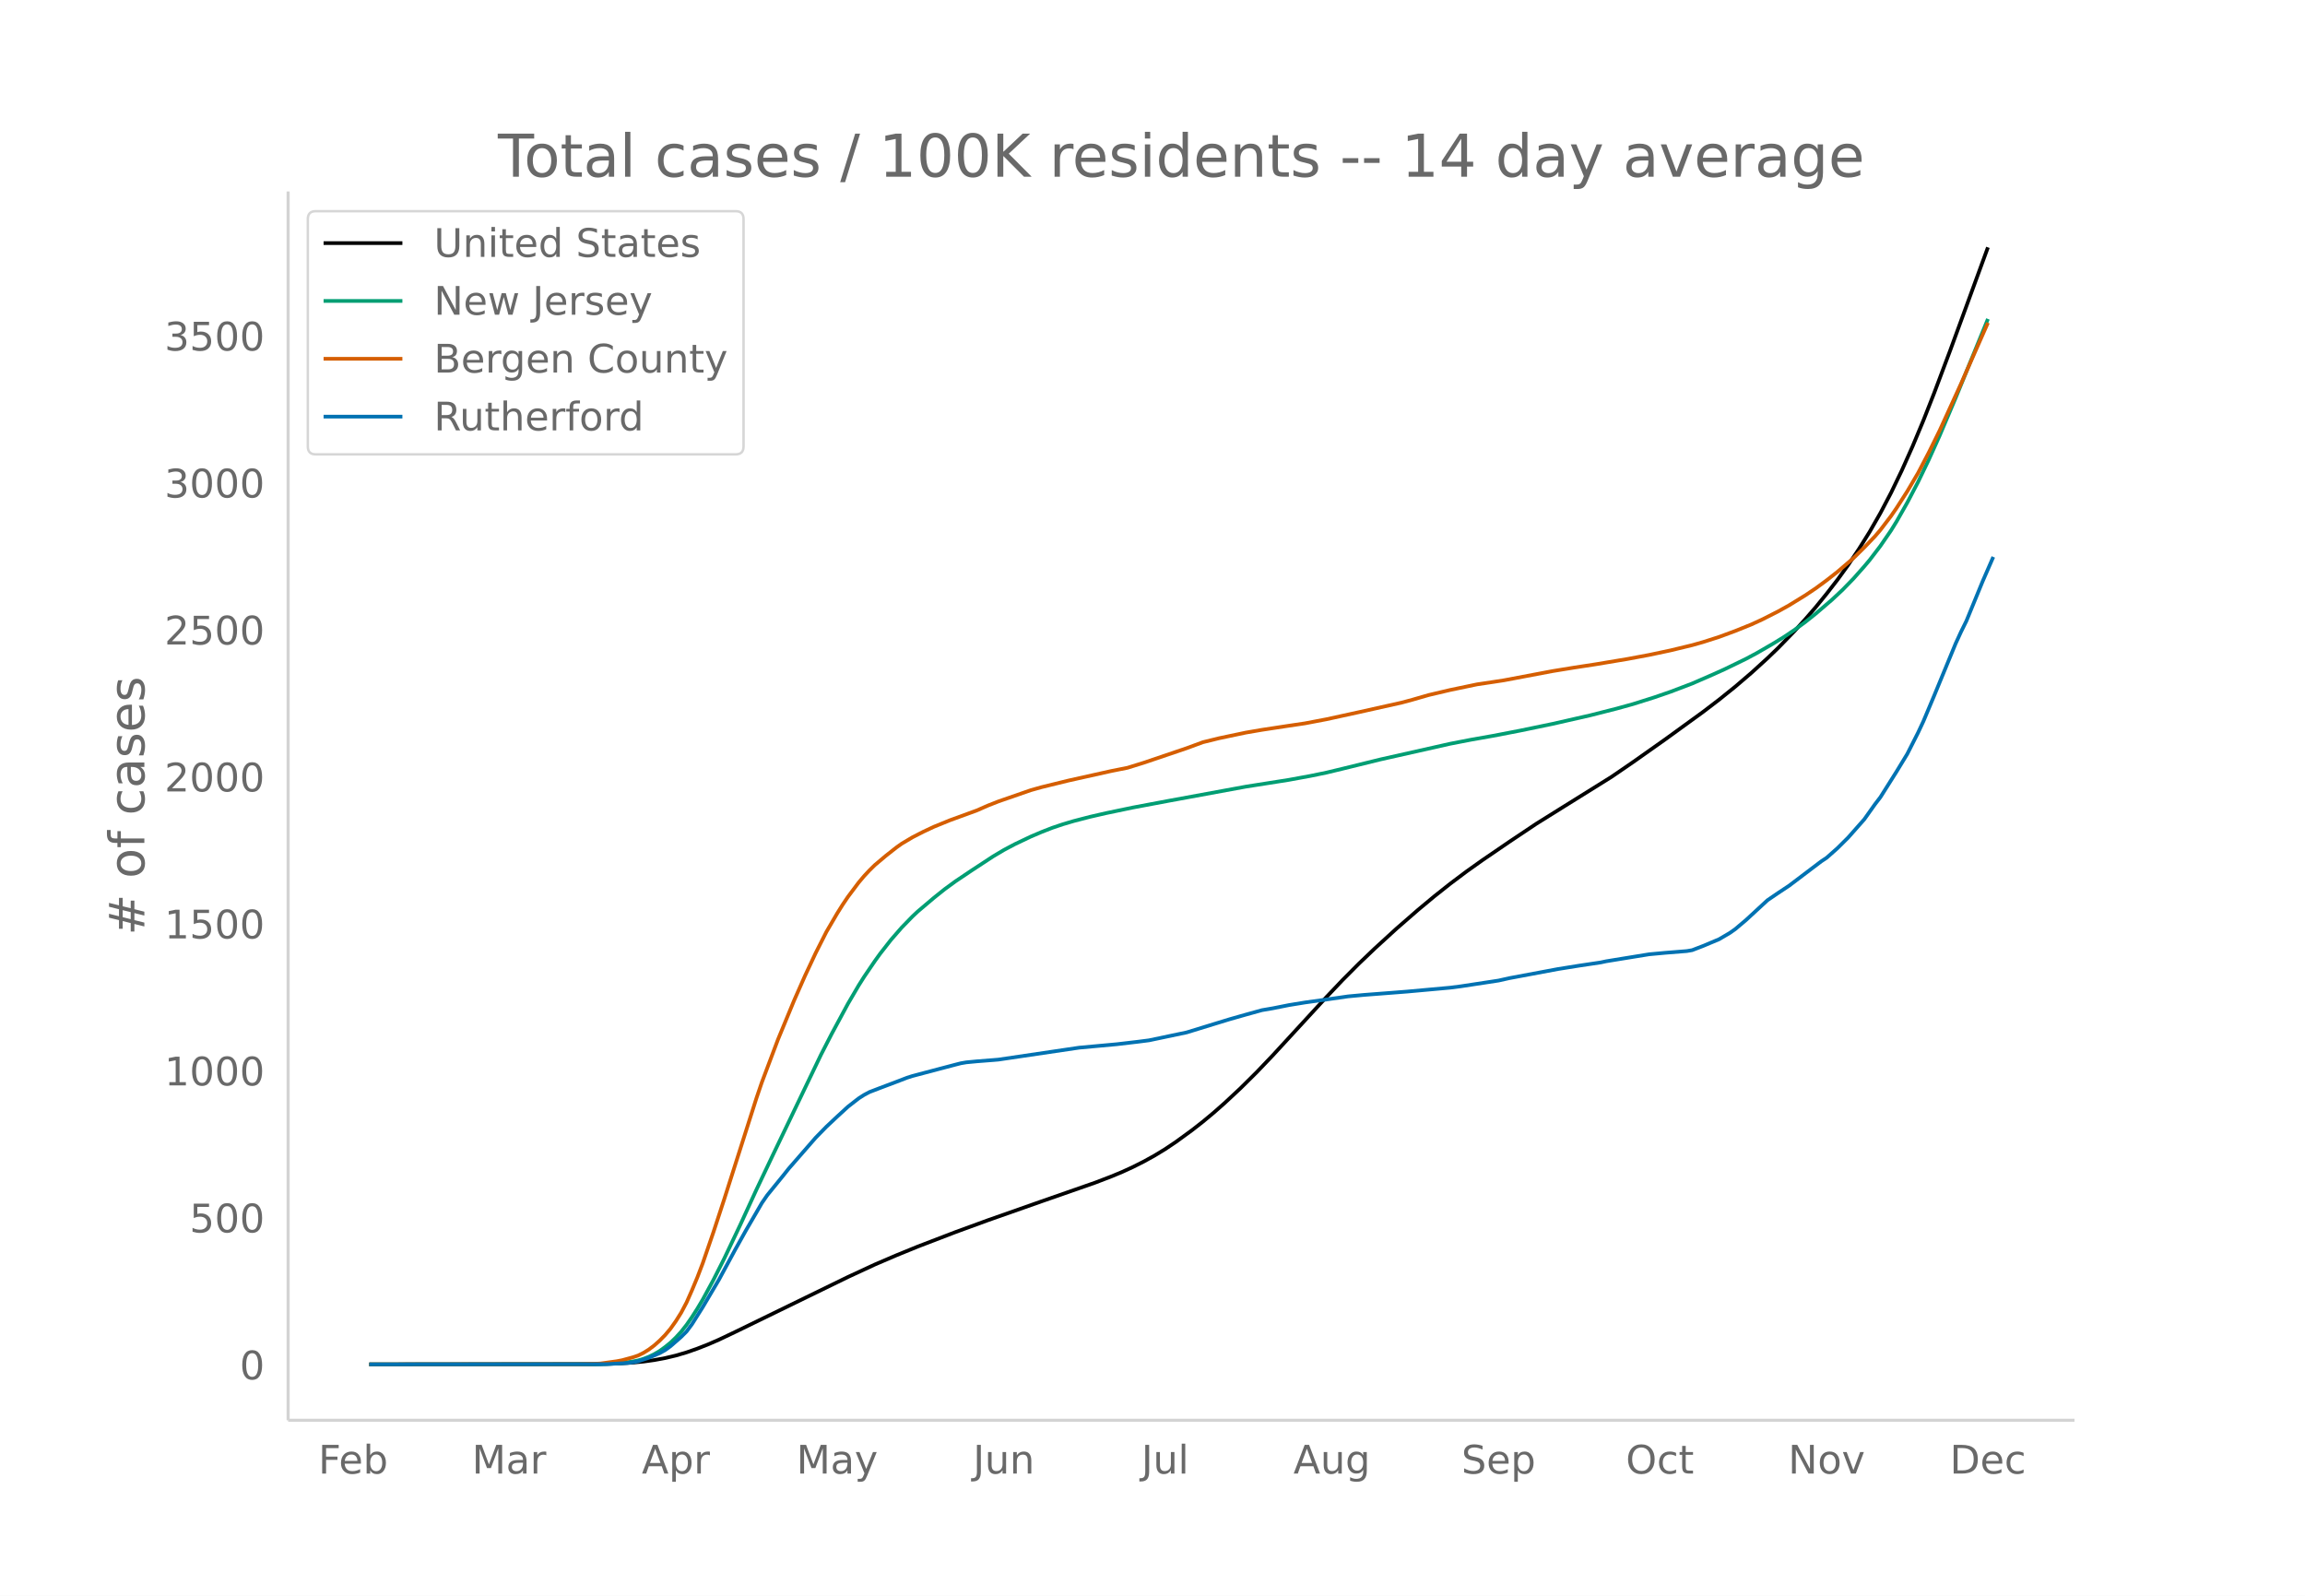
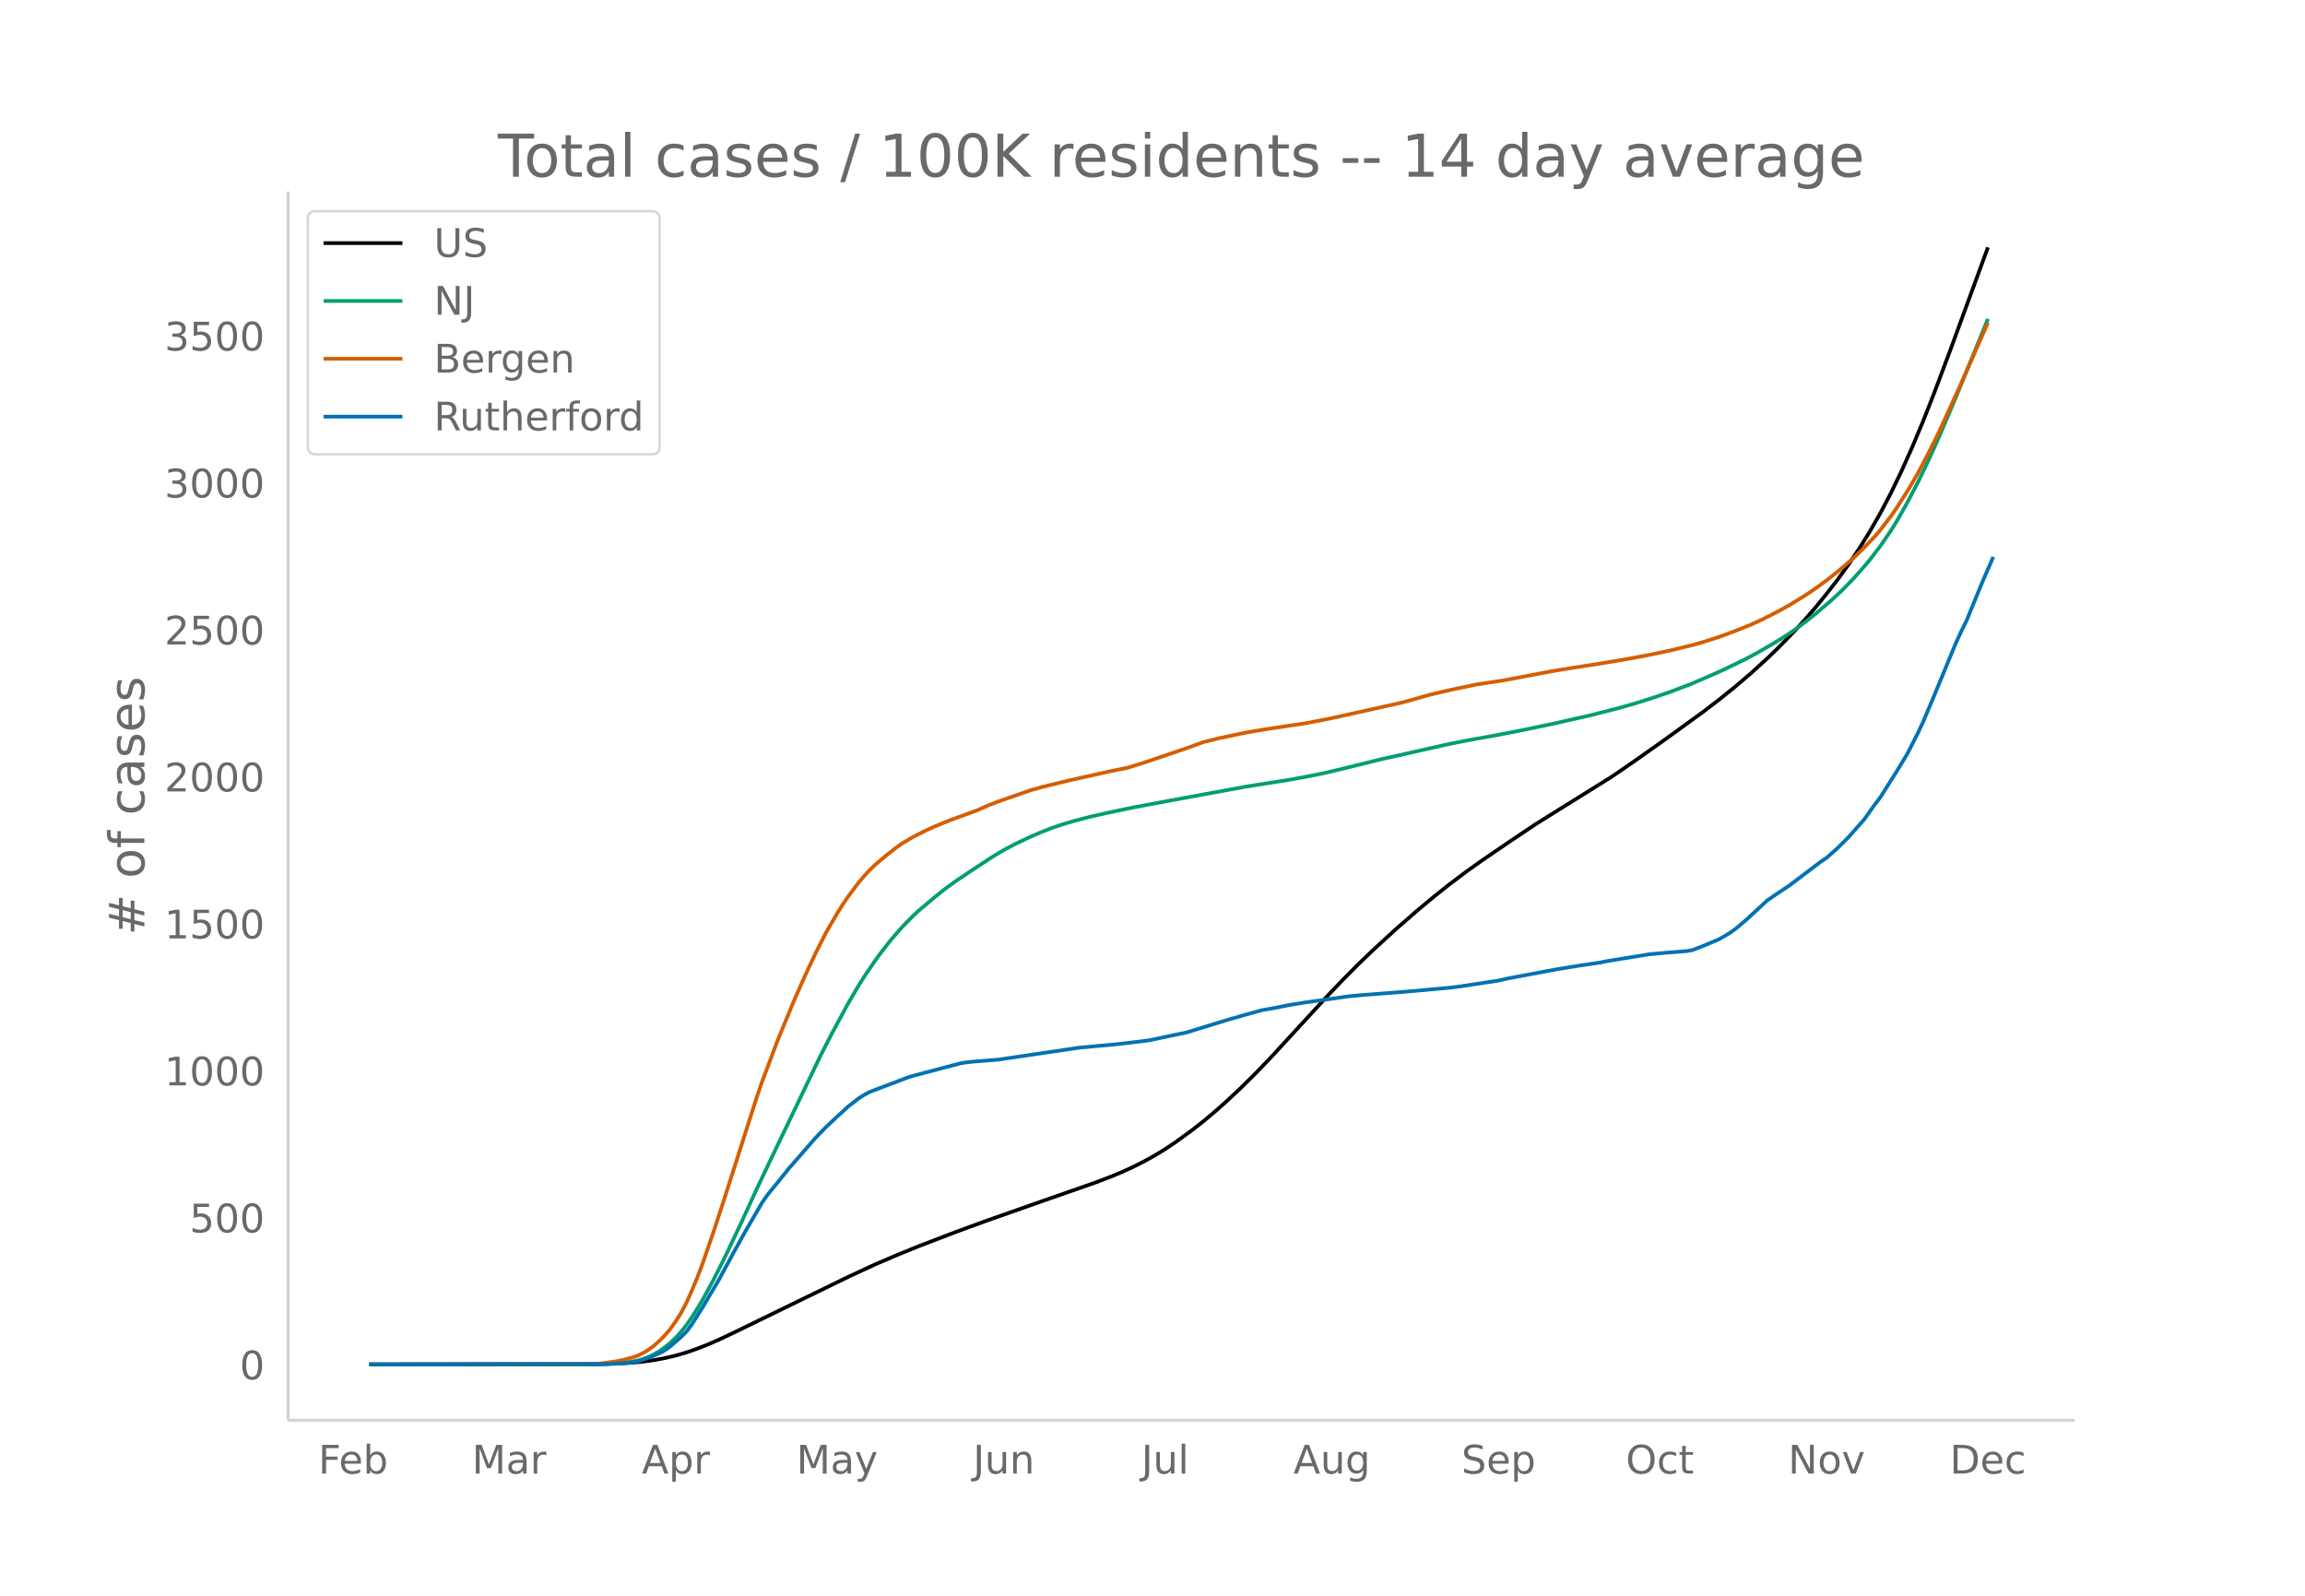
<svg xmlns="http://www.w3.org/2000/svg" xmlns:xlink="http://www.w3.org/1999/xlink" height="864" viewBox="0 0 936 648" width="1248">
  <defs>
    <style>*{stroke-linecap:butt;stroke-linejoin:round}</style>
  </defs>
  <g id="figure_1">
    <path d="M0 648h936V0H0z" fill="#fff" id="patch_1" />
    <g id="axes_1">
      <path d="M117 576.72h725.4V77.76H117z" fill="none" id="patch_2" />
-       <path clip-path="url(#pe40a26d3ba)" d="M149.973 554.04l91.712-.11 8.734-.22 6.551-.392 4.368-.425 4.367-.612 4.367-.806 4.367-1.036 4.368-1.282 4.367-1.528 4.367-1.711 4.367-1.901 6.551-3.113 45.856-22.35 10.918-5.06 8.735-3.75 8.734-3.564 15.286-5.868 13.102-4.788 21.836-7.683 21.836-7.624 6.55-2.507 4.368-1.818 4.367-2.002 4.368-2.204 4.367-2.408 4.367-2.66 4.367-2.928 6.551-4.774 4.367-3.415 4.368-3.635 4.367-3.846 6.55-6.1 6.552-6.491 6.55-6.86 8.735-9.491 13.102-14.243 6.55-6.895 6.552-6.586 6.55-6.258 8.735-7.983 8.734-7.603 6.551-5.453 6.551-5.196 6.551-4.922 6.551-4.661 10.918-7.457 10.918-7.3 10.918-6.813 19.653-12.248 8.734-5.987 13.102-9.256 15.286-11.093 6.55-5.003 6.551-5.27 6.551-5.6 6.551-5.96 4.367-4.205 6.551-6.757 4.367-4.786 4.368-5.053 4.367-5.367 4.367-5.63 4.367-6.032 4.368-6.49 4.367-6.994 4.367-7.62 4.367-8.315 4.368-9.071 4.367-9.785 4.367-10.454 4.367-11.106 6.551-17.429 15.286-41.757h0" fill="none" stroke="#000" stroke-linecap="round" stroke-width="1.5" id="line2d_1" />
-       <path clip-path="url(#pe40a26d3ba)" d="M149.973 554.04l91.712-.07 6.55-.198 4.368-.31 4.367-.623 2.184-.42 2.184-.658 2.183-.842 2.184-1.063 2.183-1.276 2.184-1.58 2.184-1.769 2.183-2.095 2.184-2.385 2.184-2.785 2.183-3.148 2.184-3.416 2.183-3.672 4.368-8.042 4.367-8.63 6.55-13.77 6.552-14.267 6.55-13.79 19.653-40.978 4.367-8.502 6.551-12.14 4.368-7.456 2.183-3.458 4.367-6.422 2.184-3.03 4.367-5.591 4.368-5.01 4.367-4.489 2.183-2.052 6.551-5.546 4.368-3.489 4.367-3.195 6.55-4.396 8.735-5.724 4.367-2.591 4.368-2.323 6.55-3.117 4.368-1.863 4.367-1.704 4.367-1.47 4.368-1.29 6.55-1.7 6.551-1.504 10.918-2.281 15.286-2.868 30.57-5.613 8.735-1.375 8.734-1.377 8.735-1.597 6.55-1.35 6.552-1.578 15.285-3.755 28.387-6.383 8.735-1.691 8.734-1.54 10.918-2.104 13.102-2.715 15.285-3.472 10.919-2.778 6.55-1.811 8.735-2.755 6.55-2.263 8.735-3.323 8.735-3.803 4.367-1.97 8.735-4.241 4.367-2.333 6.55-3.788 4.368-2.676 4.367-2.92 4.367-3.19 4.368-3.482 6.55-5.62 4.368-4.096 4.367-4.491 4.367-4.931 2.184-2.59 4.367-5.72 4.367-6.364 2.184-3.538 4.367-7.693 4.368-8.35 4.367-9.074 4.367-9.682 6.55-15.434 13.103-32.068h0" fill="none" stroke="#009e73" stroke-linecap="round" stroke-width="1.5" id="line2d_2" />
-       <path clip-path="url(#pe40a26d3ba)" d="M149.973 554.04l85.161-.089 6.55-.162 2.185-.12 6.55-.909 2.184-.414 4.367-1.187 2.184-.74 2.184-1.09 2.183-1.361 2.184-1.653 2.183-1.954 2.184-2.215 2.184-2.583 2.183-3.075 2.184-3.477 2.184-4.138 2.183-4.937 2.184-5.24 2.183-5.72 4.368-12.7 4.367-13.318 13.102-41.094 2.183-6.4 6.551-17.38 6.551-15.86 4.367-9.889 4.368-9.323 4.367-8.618 4.367-7.47 2.184-3.486 2.183-3.243 4.368-5.831 2.183-2.592 2.184-2.342 2.183-2.145 4.368-3.686 4.367-3.443 2.184-1.558 4.367-2.593 4.367-2.24 4.367-2.047 6.551-2.667 10.918-3.985 4.368-1.926 4.367-1.716 13.102-4.547 4.367-1.23 10.918-2.679 17.469-3.895 6.55-1.303 6.552-2.038 17.469-5.917 6.55-2.417 6.551-1.615 10.918-2.3 6.551-1.122 10.918-1.662 6.551-.971 8.735-1.663 13.102-2.864 17.469-3.903 4.367-1.176 6.55-1.89 8.735-2.057 10.918-2.28 6.551-.976 4.367-.675 19.653-3.718 8.735-1.424 8.734-1.338 13.102-2.187 8.734-1.633 8.735-1.853 8.734-2.114 4.368-1.238 6.55-2.094 6.551-2.422 6.551-2.643 4.367-2.004 6.551-3.324 4.368-2.43 6.55-4.025 4.368-2.927 4.367-3.217 4.367-3.421 6.551-5.603 4.367-4.305 4.368-4.557 2.183-2.552 4.367-5.73 2.184-3.163 4.367-6.8 4.368-7.418 4.367-8.343 4.367-8.837 8.735-19.11 10.918-24.758h0" fill="none" stroke="#d55e00" stroke-linecap="round" stroke-width="1.5" id="line2d_3" />
-       <path clip-path="url(#pe40a26d3ba)" d="M149.973 554.04l96.08-.093 8.734-.466 2.183-.28 2.184-.419 4.367-1.444 4.367-1.863 2.184-1.211 2.184-1.584 4.367-3.82 2.184-2.19 2.183-2.934 4.367-6.94 6.551-11.088 6.551-12.111 4.367-7.826 4.368-7.5 2.183-3.773 2.184-3.168 6.55-8.059 2.184-2.748 10.919-12.531 4.367-4.472 4.367-4.1 4.367-4.005 4.368-3.401 2.183-1.397 2.184-1.165 4.367-1.677 6.55-2.469 4.368-1.677 2.184-.699 10.918-2.888 6.55-1.723 2.184-.56 2.184-.372 4.367-.42 6.551-.512 2.184-.186 32.754-4.845 15.286-1.397 8.734-1.025 4.367-.559 15.286-3.214 10.918-3.354 6.55-2.003 6.551-1.864 6.551-1.816 4.368-.746 6.55-1.304 6.551-1.071 8.735-1.212 8.734-1.257 6.551-.606 10.918-.838 6.551-.513 17.47-1.584 4.366-.559 15.286-2.329 4.367-.978 19.653-3.68 8.734-1.398 8.735-1.304 2.183-.466 6.551-1.071 10.918-1.77 6.551-.606 8.735-.699 2.183-.372 4.368-1.677 6.55-2.749 4.368-2.562 2.183-1.537 4.368-3.68 8.734-8.059 4.367-2.981 4.368-2.888 8.734-6.615 4.367-3.307 2.184-1.445 4.367-3.866 4.367-4.332 6.551-7.407 4.368-6.149 2.183-2.841 6.551-10.388 4.367-7.174 4.368-8.618 2.183-4.658 4.367-10.388 8.735-21.196 2.184-4.751 2.183-4.425 6.551-15.978 4.367-10.016h0" fill="none" stroke="#0072b2" stroke-linecap="round" stroke-width="1.5" id="line2d_4" />
+       <path clip-path="url(#paaa9d3d669)" d="M149.973 554.04l91.712-.11 8.734-.22 6.551-.392 4.368-.425 4.367-.612 4.367-.806 4.367-1.036 4.368-1.282 4.367-1.528 4.367-1.711 4.367-1.901 6.551-3.113 45.856-22.35 10.918-5.06 8.735-3.75 8.734-3.564 15.286-5.868 13.102-4.788 21.836-7.683 21.836-7.624 6.55-2.507 4.368-1.818 4.367-2.002 4.368-2.204 4.367-2.408 4.367-2.66 4.367-2.928 6.551-4.774 4.367-3.415 4.368-3.635 4.367-3.846 6.55-6.1 6.552-6.491 6.55-6.86 8.735-9.491 13.102-14.243 6.55-6.895 6.552-6.586 6.55-6.258 8.735-7.983 8.734-7.603 6.551-5.453 6.551-5.196 6.551-4.922 6.551-4.661 10.918-7.457 10.918-7.3 10.918-6.813 19.653-12.248 8.734-5.987 13.102-9.256 15.286-11.093 6.55-5.003 6.551-5.27 6.551-5.6 6.551-5.96 4.367-4.205 6.551-6.757 4.367-4.786 4.368-5.053 4.367-5.367 4.367-5.63 4.367-6.032 4.368-6.49 4.367-6.994 4.367-7.62 4.367-8.315 4.368-9.071 4.367-9.785 4.367-10.454 4.367-11.106 6.551-17.429 15.286-41.757h0" fill="none" stroke="#000" stroke-linecap="round" stroke-width="1.5" id="line2d_1" />
+       <path clip-path="url(#paaa9d3d669)" d="M149.973 554.04l91.712-.07 6.55-.198 4.368-.31 4.367-.623 2.184-.42 2.184-.658 2.183-.842 2.184-1.063 2.183-1.276 2.184-1.58 2.184-1.769 2.183-2.095 2.184-2.385 2.184-2.785 2.183-3.148 2.184-3.416 2.183-3.672 4.368-8.042 4.367-8.63 6.55-13.77 6.552-14.267 6.55-13.79 19.653-40.978 4.367-8.502 6.551-12.14 4.368-7.456 2.183-3.458 4.367-6.422 2.184-3.03 4.367-5.591 4.368-5.01 4.367-4.489 2.183-2.052 6.551-5.546 4.368-3.489 4.367-3.195 6.55-4.396 8.735-5.724 4.367-2.591 4.368-2.323 6.55-3.117 4.368-1.863 4.367-1.704 4.367-1.47 4.368-1.29 6.55-1.7 6.551-1.504 10.918-2.281 15.286-2.868 30.57-5.613 8.735-1.375 8.734-1.377 8.735-1.597 6.55-1.35 6.552-1.578 15.285-3.755 28.387-6.383 8.735-1.691 8.734-1.54 10.918-2.104 13.102-2.715 15.285-3.472 10.919-2.778 6.55-1.811 8.735-2.755 6.55-2.263 8.735-3.323 8.735-3.803 4.367-1.97 8.735-4.241 4.367-2.333 6.55-3.788 4.368-2.676 4.367-2.92 4.367-3.19 4.368-3.482 6.55-5.62 4.368-4.096 4.367-4.491 4.367-4.931 2.184-2.59 4.367-5.72 4.367-6.364 2.184-3.538 4.367-7.693 4.368-8.35 4.367-9.074 4.367-9.682 6.55-15.434 13.103-32.068h0" fill="none" stroke="#009e73" stroke-linecap="round" stroke-width="1.5" id="line2d_2" />
+       <path clip-path="url(#paaa9d3d669)" d="M149.973 554.04l85.161-.089 6.55-.162 2.185-.12 6.55-.909 2.184-.414 4.367-1.187 2.184-.74 2.184-1.09 2.183-1.361 2.184-1.653 2.183-1.954 2.184-2.215 2.184-2.583 2.183-3.075 2.184-3.477 2.184-4.138 2.183-4.937 2.184-5.24 2.183-5.72 4.368-12.7 4.367-13.318 13.102-41.094 2.183-6.4 6.551-17.38 6.551-15.86 4.367-9.889 4.368-9.323 4.367-8.618 4.367-7.47 2.184-3.486 2.183-3.243 4.368-5.831 2.183-2.592 2.184-2.342 2.183-2.145 4.368-3.686 4.367-3.443 2.184-1.558 4.367-2.593 4.367-2.24 4.367-2.047 6.551-2.667 10.918-3.985 4.368-1.926 4.367-1.716 13.102-4.547 4.367-1.23 10.918-2.679 17.469-3.895 6.55-1.303 6.552-2.038 17.469-5.917 6.55-2.417 6.551-1.615 10.918-2.3 6.551-1.122 10.918-1.662 6.551-.971 8.735-1.663 13.102-2.864 17.469-3.903 4.367-1.176 6.55-1.89 8.735-2.057 10.918-2.28 6.551-.976 4.367-.675 19.653-3.718 8.735-1.424 8.734-1.338 13.102-2.187 8.734-1.633 8.735-1.853 8.734-2.114 4.368-1.238 6.55-2.094 6.551-2.422 6.551-2.643 4.367-2.004 6.551-3.324 4.368-2.43 6.55-4.025 4.368-2.927 4.367-3.217 4.367-3.421 6.551-5.603 4.367-4.305 4.368-4.557 2.183-2.552 4.367-5.73 2.184-3.163 4.367-6.8 4.368-7.418 4.367-8.343 4.367-8.837 8.735-19.11 10.918-24.758h0" fill="none" stroke="#d55e00" stroke-linecap="round" stroke-width="1.5" id="line2d_3" />
+       <path clip-path="url(#paaa9d3d669)" d="M149.973 554.04l96.08-.093 8.734-.466 2.183-.28 2.184-.419 4.367-1.444 4.367-1.863 2.184-1.211 2.184-1.584 4.367-3.82 2.184-2.19 2.183-2.934 4.367-6.94 6.551-11.088 6.551-12.111 4.367-7.826 4.368-7.5 2.183-3.773 2.184-3.168 6.55-8.059 2.184-2.748 10.919-12.531 4.367-4.472 4.367-4.1 4.367-4.005 4.368-3.401 2.183-1.397 2.184-1.165 4.367-1.677 6.55-2.469 4.368-1.677 2.184-.699 10.918-2.888 6.55-1.723 2.184-.56 2.184-.372 4.367-.42 6.551-.512 2.184-.186 32.754-4.845 15.286-1.397 8.734-1.025 4.367-.559 15.286-3.214 10.918-3.354 6.55-2.003 6.551-1.864 6.551-1.816 4.368-.746 6.55-1.304 6.551-1.071 8.735-1.212 8.734-1.257 6.551-.606 10.918-.838 6.551-.513 17.47-1.584 4.366-.559 15.286-2.329 4.367-.978 19.653-3.68 8.734-1.398 8.735-1.304 2.183-.466 6.551-1.071 10.918-1.77 6.551-.606 8.735-.699 2.183-.372 4.368-1.677 6.55-2.749 4.368-2.562 2.183-1.537 4.368-3.68 8.734-8.059 4.367-2.981 4.368-2.888 8.734-6.615 4.367-3.307 2.184-1.445 4.367-3.866 4.367-4.332 6.551-7.407 4.368-6.149 2.183-2.841 6.551-10.388 4.367-7.174 4.368-8.618 2.183-4.658 4.367-10.388 8.735-21.196 2.184-4.751 2.183-4.425 6.551-15.978 4.367-10.016h0" fill="none" stroke="#0072b2" stroke-linecap="round" stroke-width="1.5" id="line2d_4" />
      <path d="M117 576.72V77.76" fill="none" stroke="#d3d3d3" stroke-linecap="square" stroke-width="1.25" id="patch_3" />
      <path d="M117 576.72h725.4" fill="none" stroke="#d3d3d3" stroke-linecap="square" stroke-width="1.25" id="patch_4" />
      <g id="matplotlib.axis_1">
        <g id="xtick_1">
          <g transform="matrix(.16 0 0 -.16 129.26 598.378)" fill="#696969" id="text_1">
            <defs>
              <path d="M9.813 72.906h41.89v-8.312H19.672V43.109h28.906v-8.297H19.672V0h-9.86z" id="DejaVuSans-70" />
              <path d="M56.203 29.594v-4.39H14.891q.593-9.282 5.593-14.142 5-4.859 13.938-4.859 5.172 0 10.031 1.266 4.86 1.265 9.656 3.812v-8.5Q49.266.734 44.187-.344 39.11-1.422 33.892-1.422q-13.094 0-20.735 7.61-7.64 7.625-7.64 20.625 0 13.421 7.25 21.296Q20.016 56 32.328 56q11.031 0 17.453-7.11 6.422-7.093 6.422-19.296zm-8.984 2.64q-.094 7.36-4.125 11.75-4.032 4.407-10.672 4.407-7.516 0-12.031-4.25-4.516-4.25-5.203-11.97z" id="DejaVuSans-101" />
              <path d="M48.688 27.297q0 9.906-4.079 15.547-4.078 5.64-11.203 5.64-7.14 0-11.218-5.64-4.079-5.64-4.079-15.547 0-9.906 4.078-15.547 4.079-5.64 11.22-5.64 7.124 0 11.202 5.64t4.078 15.547zM18.108 46.39q2.844 4.875 7.157 7.234Q29.594 56 35.594 56q9.968 0 16.187-7.906 6.235-7.907 6.235-20.797T51.78 6.484q-6.218-7.906-16.187-7.906-6 0-10.328 2.375-4.313 2.375-7.157 7.25V0H9.08v75.984h9.03z" id="DejaVuSans-98" />
            </defs>
            <use xlink:href="#DejaVuSans-70" />
            <use x="52.02" xlink:href="#DejaVuSans-101" />
            <use x="113.543" xlink:href="#DejaVuSans-98" />
          </g>
        </g>
        <g id="xtick_2">
          <g transform="matrix(.16 0 0 -.16 191.653 598.378)" fill="#696969" id="text_2">
            <defs>
              <path d="M9.813 72.906h14.703l18.593-49.61 18.703 49.61h14.704V0H66.89v64.016l-18.797-50h-9.907l-18.796 50V0H9.813z" id="DejaVuSans-77" />
              <path d="M34.281 27.484q-10.89 0-15.093-2.484-4.204-2.484-4.204-8.5 0-4.781 3.157-7.594 3.156-2.797 8.562-2.797 7.485 0 12 5.297 4.516 5.297 4.516 14.078v2zm17.922 3.72V0H43.22v8.297Q40.14 3.328 35.547.953q-4.594-2.375-11.234-2.375-8.391 0-13.36 4.719Q6 8.016 6 15.922q0 9.219 6.172 13.906 6.187 4.688 18.437 4.688h12.61v.89q0 6.203-4.078 9.594-4.078 3.39-11.453 3.39-4.688 0-9.141-1.124-4.438-1.125-8.531-3.375v8.312q4.921 1.906 9.562 2.844 4.64.953 9.031.953 11.875 0 17.735-6.156 5.86-6.14 5.86-18.64z" id="DejaVuSans-97" />
              <path d="M41.11 46.297q-1.516.875-3.297 1.281Q36.03 48 33.89 48q-7.625 0-11.703-4.953-4.079-4.953-4.079-14.234V0H9.08v54.688h9.03v-8.5q2.844 4.984 7.375 7.39Q30.031 56 36.531 56q.922 0 2.047-.125 1.125-.11 2.484-.36z" id="DejaVuSans-114" />
            </defs>
            <use xlink:href="#DejaVuSans-77" />
            <use x="86.279" xlink:href="#DejaVuSans-97" />
            <use x="147.559" xlink:href="#DejaVuSans-114" />
          </g>
        </g>
        <g id="xtick_3">
          <g transform="matrix(.16 0 0 -.16 260.6 598.378)" fill="#696969" id="text_3">
            <defs>
              <path d="M34.188 63.188L20.797 26.906h26.812zm-5.579 9.718h11.188L67.578 0h-10.25l-6.64 18.703h-32.86L11.188 0H.78z" id="DejaVuSans-65" />
              <path d="M18.11 8.203v-29H9.077v75.484h9.031v-8.296q2.844 4.875 7.157 7.234Q29.594 56 35.594 56q9.968 0 16.187-7.906 6.235-7.907 6.235-20.797T51.78 6.484q-6.218-7.906-16.187-7.906-6 0-10.328 2.375-4.313 2.375-7.157 7.25zm30.578 19.094q0 9.906-4.079 15.547-4.078 5.64-11.203 5.64-7.14 0-11.218-5.64-4.079-5.64-4.079-15.547 0-9.906 4.078-15.547 4.079-5.64 11.22-5.64 7.124 0 11.202 5.64t4.078 15.547z" id="DejaVuSans-112" />
            </defs>
            <use xlink:href="#DejaVuSans-65" />
            <use x="68.408" xlink:href="#DejaVuSans-112" />
            <use x="131.885" xlink:href="#DejaVuSans-114" />
          </g>
        </g>
        <g id="xtick_4">
          <g transform="matrix(.16 0 0 -.16 323.408 598.378)" fill="#696969" id="text_4">
            <defs>
              <path d="M32.172-5.078q-3.797-9.766-7.422-12.735-3.61-2.984-9.656-2.984H7.906v7.516h5.282q3.703 0 5.75 1.765Q21-9.766 23.483-3.219l1.61 4.094-22.11 53.813H12.5l17.094-42.766 17.093 42.766h9.516z" id="DejaVuSans-121" />
            </defs>
            <use xlink:href="#DejaVuSans-77" />
            <use x="86.279" xlink:href="#DejaVuSans-97" />
            <use x="147.559" xlink:href="#DejaVuSans-121" />
          </g>
        </g>
        <g id="xtick_5">
          <g transform="matrix(.16 0 0 -.16 395.14 598.378)" fill="#696969" id="text_5">
            <defs>
              <path d="M9.813 72.906h9.859V5.078q0-13.187-5-19.14-5-5.954-16.094-5.954h-3.75v8.297h3.078q6.531 0 9.219 3.672Q9.813-4.39 9.813 5.078z" id="DejaVuSans-74" />
              <path d="M8.5 21.578v33.11h8.984V21.922q0-7.766 3.016-11.656 3.031-3.875 9.094-3.875 7.265 0 11.484 4.64 4.234 4.64 4.234 12.656v31h8.985V0h-8.984v8.406Q42.047 3.422 37.718 1q-4.313-2.422-10.032-2.422-9.421 0-14.312 5.86Q8.5 10.296 8.5 21.578zM31.11 56z" id="DejaVuSans-117" />
              <path d="M54.89 33.016V0h-8.984v32.719q0 7.765-3.031 11.61-3.031 3.858-9.078 3.858-7.281 0-11.484-4.64-4.204-4.625-4.204-12.64V0H9.08v54.688h9.03v-8.5q3.235 4.937 7.594 7.374Q30.078 56 35.797 56q9.422 0 14.25-5.828 4.844-5.828 4.844-17.156z" id="DejaVuSans-110" />
            </defs>
            <use xlink:href="#DejaVuSans-74" />
            <use x="29.492" xlink:href="#DejaVuSans-117" />
            <use x="92.871" xlink:href="#DejaVuSans-110" />
          </g>
        </g>
        <g id="xtick_6">
          <g transform="matrix(.16 0 0 -.16 463.497 598.378)" fill="#696969" id="text_6">
            <defs>
              <path d="M9.422 75.984h8.984V0H9.422z" id="DejaVuSans-108" />
            </defs>
            <use xlink:href="#DejaVuSans-74" />
            <use x="29.492" xlink:href="#DejaVuSans-117" />
            <use x="92.871" xlink:href="#DejaVuSans-108" />
          </g>
        </g>
        <g id="xtick_7">
          <g transform="matrix(.16 0 0 -.16 525.22 598.378)" fill="#696969" id="text_7">
            <defs>
              <path d="M45.406 27.984q0 9.766-4.031 15.125-4.016 5.375-11.297 5.375-7.219 0-11.25-5.375-4.031-5.359-4.031-15.125 0-9.718 4.031-15.093t11.25-5.375q7.281 0 11.297 5.375 4.031 5.375 4.031 15.093zm8.985-21.203q0-13.953-6.203-20.765Q42-20.797 29.203-20.797q-4.734 0-8.937.703-4.203.703-8.157 2.172v8.735q3.954-2.141 7.813-3.157 3.86-1.031 7.86-1.031 8.843 0 13.234 4.61 4.39 4.609 4.39 13.937v4.453q-2.781-4.844-7.125-7.234Q33.938 0 27.875 0 17.828 0 11.672 7.656q-6.156 7.672-6.156 20.328 0 12.688 6.156 20.344Q17.828 56 27.875 56q6.063 0 10.406-2.39 4.344-2.391 7.125-7.22v8.297h8.985z" id="DejaVuSans-103" />
            </defs>
            <use xlink:href="#DejaVuSans-65" />
            <use x="68.408" xlink:href="#DejaVuSans-117" />
            <use x="131.787" xlink:href="#DejaVuSans-103" />
          </g>
        </g>
        <g id="xtick_8">
          <g transform="matrix(.16 0 0 -.16 593.454 598.378)" fill="#696969" id="text_8">
            <defs>
              <path d="M53.516 70.516V60.89q-5.61 2.687-10.594 4-4.984 1.328-9.625 1.328-8.047 0-12.422-3.125t-4.375-8.89q0-4.845 2.906-7.313 2.907-2.453 11.016-3.97l5.953-1.218q11.031-2.11 16.281-7.406 5.25-5.297 5.25-14.172 0-10.61-7.11-16.078-7.093-5.469-20.812-5.469-5.172 0-11.015 1.172Q13.14.922 6.89 3.219v10.156q6-3.36 11.765-5.078 5.766-1.703 11.328-1.703 8.438 0 13.032 3.312 4.593 3.328 4.593 9.485 0 5.359-3.297 8.39-3.296 3.032-10.812 4.547L27.484 33.5q-11.03 2.188-15.968 6.875-4.922 4.688-4.922 13.047 0 9.672 6.812 15.234 6.813 5.563 18.766 5.563 5.14 0 10.453-.938 5.328-.922 10.89-2.765z" id="DejaVuSans-83" />
            </defs>
            <use xlink:href="#DejaVuSans-83" />
            <use x="63.477" xlink:href="#DejaVuSans-101" />
            <use x="125" xlink:href="#DejaVuSans-112" />
          </g>
        </g>
        <g id="xtick_9">
          <g transform="matrix(.16 0 0 -.16 660.21 598.378)" fill="#696969" id="text_9">
            <defs>
              <path d="M39.406 66.219q-10.75 0-17.078-8.016-6.312-8-6.312-21.828 0-13.766 6.312-21.781 6.328-8 17.078-8 10.735 0 17.016 8 6.281 8.015 6.281 21.781 0 13.828-6.281 21.828-6.281 8.016-17.016 8.016zm0 8q15.328 0 24.5-10.281 9.188-10.282 9.188-27.563 0-17.234-9.188-27.516-9.172-10.28-24.5-10.28-15.375 0-24.593 10.25-9.204 10.265-9.204 27.546t9.204 27.563q9.218 10.28 24.593 10.28z" id="DejaVuSans-79" />
              <path d="M48.781 52.594v-8.407q-3.812 2.11-7.64 3.157-3.828 1.047-7.735 1.047-8.75 0-13.593-5.547-4.829-5.532-4.829-15.547 0-10.016 4.829-15.563 4.843-5.53 13.593-5.53 3.907 0 7.735 1.046 3.828 1.047 7.64 3.156V2.094Q45.016.344 40.984-.531q-4.015-.89-8.562-.89-12.36 0-19.64 7.765-7.266 7.765-7.266 20.953 0 13.375 7.343 21.031Q20.22 56 33.016 56q4.14 0 8.093-.86 3.953-.843 7.672-2.546z" id="DejaVuSans-99" />
              <path d="M18.313 70.219V54.688h18.5v-6.985h-18.5V18.016q0-6.688 1.828-8.594 1.828-1.906 7.453-1.906h9.218V0h-9.218q-10.407 0-14.36 3.875-3.953 3.89-3.953 14.14v29.688H2.687v6.984h6.594V70.22z" id="DejaVuSans-116" />
            </defs>
            <use xlink:href="#DejaVuSans-79" />
            <use x="78.711" xlink:href="#DejaVuSans-99" />
            <use x="133.691" xlink:href="#DejaVuSans-116" />
          </g>
        </g>
        <g id="xtick_10">
          <g transform="matrix(.16 0 0 -.16 726.12 598.378)" fill="#696969" id="text_10">
            <defs>
              <path d="M9.813 72.906h13.28l32.329-60.984v60.984h9.562V0h-13.28L19.39 60.984V0H9.813z" id="DejaVuSans-78" />
              <path d="M30.61 48.39q-7.22 0-11.422-5.64-4.204-5.64-4.204-15.453 0-9.813 4.172-15.453 4.188-5.64 11.453-5.64 7.188 0 11.375 5.655 4.203 5.672 4.203 15.438 0 9.719-4.203 15.406-4.187 5.688-11.375 5.688zm0 7.61q11.718 0 18.406-7.625 6.703-7.61 6.703-21.078 0-13.422-6.703-21.078-6.688-7.64-18.407-7.64-11.765 0-18.437 7.64-6.656 7.656-6.656 21.078 0 13.469 6.656 21.078Q18.844 56 30.609 56z" id="DejaVuSans-111" />
              <path d="M2.984 54.688H12.5L29.594 8.797l17.093 45.89h9.516L35.687 0H23.485z" id="DejaVuSans-118" />
            </defs>
            <use xlink:href="#DejaVuSans-78" />
            <use x="74.805" xlink:href="#DejaVuSans-111" />
            <use x="135.986" xlink:href="#DejaVuSans-118" />
          </g>
        </g>
        <g id="xtick_11">
          <g transform="matrix(.16 0 0 -.16 791.762 598.378)" fill="#696969" id="text_11">
            <defs>
              <path d="M19.672 64.797V8.109h11.922q15.093 0 22.093 6.829 7 6.843 7 21.593 0 14.64-7 21.453-7 6.813-22.093 6.813zm-9.86 8.11h20.266q21.188 0 31.094-8.813 9.922-8.813 9.922-27.563 0-18.86-9.969-27.703Q51.172 0 30.078 0H9.813z" id="DejaVuSans-68" />
            </defs>
            <use xlink:href="#DejaVuSans-68" />
            <use x="77.002" xlink:href="#DejaVuSans-101" />
            <use x="138.525" xlink:href="#DejaVuSans-99" />
          </g>
        </g>
      </g>
      <g id="matplotlib.axis_2">
        <g id="ytick_1">
          <g transform="matrix(.16 0 0 -.16 97.32 560.119)" fill="#696969" id="text_12">
            <defs>
              <path d="M31.781 66.406q-7.61 0-11.453-7.5Q16.5 51.422 16.5 36.375q0-14.984 3.828-22.484 3.844-7.5 11.453-7.5 7.672 0 11.5 7.5 3.844 7.5 3.844 22.484 0 15.047-3.844 22.531-3.828 7.5-11.5 7.5zm0 7.813q12.266 0 18.735-9.703 6.468-9.688 6.468-28.141 0-18.406-6.468-28.11-6.47-9.687-18.735-9.687-12.25 0-18.718 9.688-6.47 9.703-6.47 28.109 0 18.453 6.47 28.14Q19.53 74.22 31.78 74.22z" id="DejaVuSans-48" />
            </defs>
            <use xlink:href="#DejaVuSans-48" />
          </g>
        </g>
        <g id="ytick_2">
          <g transform="matrix(.16 0 0 -.16 76.96 500.436)" fill="#696969" id="text_13">
            <defs>
              <path d="M10.797 72.906h38.719v-8.312H19.828v-17.86q2.14.735 4.281 1.094 2.157.36 4.313.36 12.203 0 19.328-6.688 7.14-6.688 7.14-18.11 0-11.765-7.328-18.296-7.328-6.516-20.656-6.516-4.593 0-9.36.781-4.75.782-9.827 2.344v9.922q4.39-2.39 9.078-3.563 4.687-1.171 9.906-1.171 8.453 0 13.375 4.437 4.938 4.438 4.938 12.063 0 7.609-4.938 12.047-4.922 4.453-13.375 4.453-3.953 0-7.89-.875-3.922-.875-8.016-2.735z" id="DejaVuSans-53" />
            </defs>
            <use xlink:href="#DejaVuSans-53" />
            <use x="63.623" xlink:href="#DejaVuSans-48" />
            <use x="127.246" xlink:href="#DejaVuSans-48" />
          </g>
        </g>
        <g id="ytick_3">
          <g transform="matrix(.16 0 0 -.16 66.78 440.754)" fill="#696969" id="text_14">
            <defs>
              <path d="M12.406 8.297h16.11v55.625l-17.532-3.516v8.985l17.438 3.515h9.86V8.296H54.39V0H12.406z" id="DejaVuSans-49" />
            </defs>
            <use xlink:href="#DejaVuSans-49" />
            <use x="63.623" xlink:href="#DejaVuSans-48" />
            <use x="127.246" xlink:href="#DejaVuSans-48" />
            <use x="190.869" xlink:href="#DejaVuSans-48" />
          </g>
        </g>
        <g id="ytick_4">
          <g transform="matrix(.16 0 0 -.16 66.78 381.07)" fill="#696969" id="text_15">
            <use xlink:href="#DejaVuSans-49" />
            <use x="63.623" xlink:href="#DejaVuSans-53" />
            <use x="127.246" xlink:href="#DejaVuSans-48" />
            <use x="190.869" xlink:href="#DejaVuSans-48" />
          </g>
        </g>
        <g id="ytick_5">
          <g transform="matrix(.16 0 0 -.16 66.78 321.388)" fill="#696969" id="text_16">
            <defs>
              <path d="M19.188 8.297h34.421V0H7.33v8.297q5.609 5.812 15.296 15.594 9.703 9.797 12.188 12.64 4.734 5.313 6.609 9 1.89 3.688 1.89 7.25 0 5.813-4.078 9.469-4.078 3.672-10.625 3.672-4.64 0-9.797-1.61-5.14-1.609-11-4.89v9.969Q13.767 71.78 18.938 73q5.188 1.219 9.485 1.219 11.328 0 18.062-5.672 6.735-5.656 6.735-15.125 0-4.5-1.688-8.531-1.672-4.016-6.125-9.485-1.218-1.422-7.765-8.187-6.532-6.766-18.453-18.922z" id="DejaVuSans-50" />
            </defs>
            <use xlink:href="#DejaVuSans-50" />
            <use x="63.623" xlink:href="#DejaVuSans-48" />
            <use x="127.246" xlink:href="#DejaVuSans-48" />
            <use x="190.869" xlink:href="#DejaVuSans-48" />
          </g>
        </g>
        <g id="ytick_6">
          <g transform="matrix(.16 0 0 -.16 66.78 261.706)" fill="#696969" id="text_17">
            <use xlink:href="#DejaVuSans-50" />
            <use x="63.623" xlink:href="#DejaVuSans-53" />
            <use x="127.246" xlink:href="#DejaVuSans-48" />
            <use x="190.869" xlink:href="#DejaVuSans-48" />
          </g>
        </g>
        <g id="ytick_7">
          <g transform="matrix(.16 0 0 -.16 66.78 202.023)" fill="#696969" id="text_18">
            <defs>
              <path d="M40.578 39.313Q47.656 37.797 51.625 33q3.984-4.781 3.984-11.813 0-10.78-7.422-16.703-7.421-5.906-21.093-5.906-4.578 0-9.438.906-4.86.907-10.031 2.72v9.515q4.094-2.39 8.969-3.61 4.89-1.218 10.218-1.218 9.266 0 14.125 3.656 4.86 3.656 4.86 10.64 0 6.454-4.516 10.079-4.515 3.64-12.562 3.64h-8.5v8.11h8.89q7.266 0 11.125 2.906 3.86 2.906 3.86 8.375 0 5.61-3.985 8.61-3.968 3.015-11.39 3.015-4.063 0-8.703-.89-4.641-.876-10.203-2.72v8.782q5.624 1.562 10.53 2.344 4.907.78 9.25.78 11.235 0 17.766-5.109 6.547-5.093 6.547-13.78 0-6.063-3.468-10.235-3.47-4.172-9.86-5.782z" id="DejaVuSans-51" />
            </defs>
            <use xlink:href="#DejaVuSans-51" />
            <use x="63.623" xlink:href="#DejaVuSans-48" />
            <use x="127.246" xlink:href="#DejaVuSans-48" />
            <use x="190.869" xlink:href="#DejaVuSans-48" />
          </g>
        </g>
        <g id="ytick_8">
          <g transform="matrix(.16 0 0 -.16 66.78 142.34)" fill="#696969" id="text_19">
            <use xlink:href="#DejaVuSans-51" />
            <use x="63.623" xlink:href="#DejaVuSans-53" />
            <use x="127.246" xlink:href="#DejaVuSans-48" />
            <use x="190.869" xlink:href="#DejaVuSans-48" />
          </g>
        </g>
        <g transform="matrix(0 -.2 -.2 0 58.62 379.813)" fill="#696969" id="text_20">
          <defs>
            <path d="M51.125 44H36.922l-4.11-16.313h14.313zm-7.328 27.781l-5.078-20.265h14.265L58.11 71.78h7.813L60.89 51.516h15.234V44h-17.14l-4-16.313h15.53V20.22H53.079L48 0h-7.813l5.032 20.219H30.906L25.875 0h-7.86l5.079 20.219H7.719v7.468h17.187L29 44H13.281v7.516h17.625l4.985 20.265z" id="DejaVuSans-35" />
            <path d="M37.11 75.984V68.5h-8.594q-4.828 0-6.72-1.953-1.874-1.953-1.874-7.031v-4.828h14.797v-6.985H19.922V0H10.89v47.703H2.297v6.984h8.594V58.5q0 9.125 4.25 13.297 4.25 4.187 13.468 4.187z" id="DejaVuSans-102" />
            <path d="M44.281 53.078v-8.5q-3.797 1.953-7.906 2.922-4.094.984-8.5.984-6.688 0-10.031-2.047-3.344-2.046-3.344-6.156 0-3.125 2.39-4.906 2.391-1.781 9.626-3.39l3.078-.688q9.562-2.047 13.593-5.781 4.032-3.735 4.032-10.422 0-7.625-6.032-12.078-6.03-4.438-16.578-4.438-4.39 0-9.156.86Q10.688.296 5.422 2v9.281q4.984-2.594 9.812-3.89 4.829-1.282 9.579-1.282 6.343 0 9.75 2.172 3.421 2.172 3.421 6.125 0 3.656-2.468 5.61-2.453 1.953-10.813 3.765l-3.125.735q-8.344 1.75-12.062 5.39-3.704 3.64-3.704 9.985 0 7.718 5.47 11.906Q16.75 56 26.811 56q4.97 0 9.36-.734 4.406-.72 8.11-2.188z" id="DejaVuSans-115" />
          </defs>
          <use xlink:href="#DejaVuSans-35" />
          <use x="83.789" xlink:href="#DejaVuSans-32" />
          <use x="115.576" xlink:href="#DejaVuSans-111" />
          <use x="176.758" xlink:href="#DejaVuSans-102" />
          <use x="211.963" xlink:href="#DejaVuSans-32" />
          <use x="243.75" xlink:href="#DejaVuSans-99" />
          <use x="298.73" xlink:href="#DejaVuSans-97" />
          <use x="360.01" xlink:href="#DejaVuSans-115" />
          <use x="412.109" xlink:href="#DejaVuSans-101" />
          <use x="473.633" xlink:href="#DejaVuSans-115" />
        </g>
      </g>
      <g transform="matrix(.24 0 0 -.24 202.185 71.76)" fill="#696969" id="text_21">
        <defs>
          <path d="M-.297 72.906h61.672v-8.312H35.5V0h-9.906v64.594H-.296z" id="DejaVuSans-84" />
          <path d="M25.39 72.906h8.297L8.297-9.28H0z" id="DejaVuSans-47" />
          <path d="M9.813 72.906h9.859V42.094L52.39 72.906h12.703L28.906 38.922 67.672 0H54.688L19.672 35.11V0h-9.86z" id="DejaVuSans-75" />
          <path d="M9.422 54.688h8.984V0H9.422zm0 21.296h8.984v-11.39H9.422z" id="DejaVuSans-105" />
          <path d="M45.406 46.39v29.594h8.985V0h-8.985v8.203Q42.578 3.328 38.25.953q-4.313-2.375-10.375-2.375-9.906 0-16.14 7.906-6.22 7.922-6.22 20.813 0 12.89 6.22 20.797Q17.968 56 27.874 56q6.063 0 10.375-2.375 4.328-2.36 7.156-7.234zm-30.61-19.093q0-9.906 4.079-15.547 4.078-5.64 11.203-5.64 7.125 0 11.219 5.64 4.11 5.64 4.11 15.547 0 9.906-4.11 15.547-4.094 5.64-11.219 5.64-7.125 0-11.203-5.64-4.078-5.64-4.078-15.547z" id="DejaVuSans-100" />
          <path d="M4.89 31.39h26.313v-8H4.891z" id="DejaVuSans-45" />
          <path d="M37.797 64.313L12.89 25.39h24.906zm-2.594 8.593H47.61V25.391h10.407v-8.203H47.609V0h-9.812v17.188H4.89v9.515z" id="DejaVuSans-52" />
        </defs>
        <use xlink:href="#DejaVuSans-84" />
        <use x="44.084" xlink:href="#DejaVuSans-111" />
        <use x="105.266" xlink:href="#DejaVuSans-116" />
        <use x="144.475" xlink:href="#DejaVuSans-97" />
        <use x="205.754" xlink:href="#DejaVuSans-108" />
        <use x="233.537" xlink:href="#DejaVuSans-32" />
        <use x="265.324" xlink:href="#DejaVuSans-99" />
        <use x="320.305" xlink:href="#DejaVuSans-97" />
        <use x="381.584" xlink:href="#DejaVuSans-115" />
        <use x="433.684" xlink:href="#DejaVuSans-101" />
        <use x="495.207" xlink:href="#DejaVuSans-115" />
        <use x="547.307" xlink:href="#DejaVuSans-32" />
        <use x="579.094" xlink:href="#DejaVuSans-47" />
        <use x="612.785" xlink:href="#DejaVuSans-32" />
        <use x="644.572" xlink:href="#DejaVuSans-49" />
        <use x="708.195" xlink:href="#DejaVuSans-48" />
        <use x="771.818" xlink:href="#DejaVuSans-48" />
        <use x="835.441" xlink:href="#DejaVuSans-75" />
        <use x="901.018" xlink:href="#DejaVuSans-32" />
        <use x="932.805" xlink:href="#DejaVuSans-114" />
        <use x="971.668" xlink:href="#DejaVuSans-101" />
        <use x="1033.191" xlink:href="#DejaVuSans-115" />
        <use x="1085.291" xlink:href="#DejaVuSans-105" />
        <use x="1113.074" xlink:href="#DejaVuSans-100" />
        <use x="1176.551" xlink:href="#DejaVuSans-101" />
        <use x="1238.074" xlink:href="#DejaVuSans-110" />
        <use x="1301.453" xlink:href="#DejaVuSans-116" />
        <use x="1340.662" xlink:href="#DejaVuSans-115" />
        <use x="1392.762" xlink:href="#DejaVuSans-32" />
        <use x="1424.549" xlink:href="#DejaVuSans-45" />
        <use x="1460.633" xlink:href="#DejaVuSans-45" />
        <use x="1496.717" xlink:href="#DejaVuSans-32" />
        <use x="1528.504" xlink:href="#DejaVuSans-49" />
        <use x="1592.127" xlink:href="#DejaVuSans-52" />
        <use x="1655.75" xlink:href="#DejaVuSans-32" />
        <use x="1687.537" xlink:href="#DejaVuSans-100" />
        <use x="1751.014" xlink:href="#DejaVuSans-97" />
        <use x="1812.293" xlink:href="#DejaVuSans-121" />
        <use x="1871.473" xlink:href="#DejaVuSans-32" />
        <use x="1903.26" xlink:href="#DejaVuSans-97" />
        <use x="1964.539" xlink:href="#DejaVuSans-118" />
        <use x="2023.719" xlink:href="#DejaVuSans-101" />
        <use x="2085.242" xlink:href="#DejaVuSans-114" />
        <use x="2126.355" xlink:href="#DejaVuSans-97" />
        <use x="2187.635" xlink:href="#DejaVuSans-103" />
        <use x="2251.111" xlink:href="#DejaVuSans-101" />
      </g>
      <g id="legend_1">
-         <path d="M128.2 184.5h170.533q3.2 0 3.2-3.2V88.96q0-3.2-3.2-3.2H128.2q-3.2 0-3.2 3.2v92.34q0 3.2 3.2 3.2z" fill="none" opacity=".8" stroke="#ccc" id="patch_5" />
+         <path d="M128.2 184.5h136.45q3.2 0 3.2-3.2V88.96q0-3.2-3.2-3.2H128.2q-3.2 0-3.2 3.2v92.34q0 3.2 3.2 3.2z" fill="none" opacity=".8" stroke="#ccc" id="patch_5" />
        <path d="M131.4 98.718h32" fill="none" stroke="#000" stroke-linecap="round" stroke-width="1.5" id="line2d_5" />
        <g transform="matrix(.16 0 0 -.16 176.2 104.317)" fill="#696969" id="text_22">
          <defs>
            <path d="M8.688 72.906h9.921V28.61q0-11.718 4.235-16.875 4.25-5.14 13.781-5.14 9.469 0 13.719 5.14 4.25 5.157 4.25 16.875v44.297H64.5V27.391q0-14.25-7.063-21.532-7.046-7.28-20.812-7.28-13.828 0-20.89 7.28-7.047 7.282-7.047 21.532z" id="DejaVuSans-85" />
          </defs>
          <use xlink:href="#DejaVuSans-85" />
-           <use x="73.193" xlink:href="#DejaVuSans-110" />
-           <use x="136.572" xlink:href="#DejaVuSans-105" />
-           <use x="164.355" xlink:href="#DejaVuSans-116" />
-           <use x="203.564" xlink:href="#DejaVuSans-101" />
-           <use x="265.088" xlink:href="#DejaVuSans-100" />
-           <use x="328.564" xlink:href="#DejaVuSans-32" />
-           <use x="360.352" xlink:href="#DejaVuSans-83" />
-           <use x="423.828" xlink:href="#DejaVuSans-116" />
-           <use x="463.037" xlink:href="#DejaVuSans-97" />
-           <use x="524.316" xlink:href="#DejaVuSans-116" />
-           <use x="563.525" xlink:href="#DejaVuSans-101" />
-           <use x="625.049" xlink:href="#DejaVuSans-115" />
+           <use x="73.193" xlink:href="#DejaVuSans-83" />
        </g>
        <path d="M131.4 122.203h32" fill="none" stroke="#009e73" stroke-linecap="round" stroke-width="1.5" id="line2d_7" />
        <g transform="matrix(.16 0 0 -.16 176.2 127.802)" fill="#696969" id="text_23">
-           <defs>
-             <path d="M4.203 54.688h8.985l11.234-42.672 11.172 42.672h10.593l11.235-42.672 11.187 42.672h8.985L63.28 0H52.688L40.922 44.828 29.109 0H18.5z" id="DejaVuSans-119" />
-           </defs>
          <use xlink:href="#DejaVuSans-78" />
-           <use x="74.805" xlink:href="#DejaVuSans-101" />
-           <use x="136.328" xlink:href="#DejaVuSans-119" />
-           <use x="218.115" xlink:href="#DejaVuSans-32" />
-           <use x="249.902" xlink:href="#DejaVuSans-74" />
-           <use x="279.395" xlink:href="#DejaVuSans-101" />
-           <use x="340.918" xlink:href="#DejaVuSans-114" />
-           <use x="382.031" xlink:href="#DejaVuSans-115" />
-           <use x="434.131" xlink:href="#DejaVuSans-101" />
-           <use x="495.654" xlink:href="#DejaVuSans-121" />
+           <use x="74.805" xlink:href="#DejaVuSans-74" />
        </g>
        <path d="M131.4 145.688h32" fill="none" stroke="#d55e00" stroke-linecap="round" stroke-width="1.5" id="line2d_9" />
        <g transform="matrix(.16 0 0 -.16 176.2 151.287)" fill="#696969" id="text_24">
          <defs>
            <path d="M19.672 34.813V8.108H35.5q7.953 0 11.781 3.297 3.844 3.297 3.844 10.078 0 6.844-3.844 10.078-3.828 3.25-11.781 3.25zm0 29.984V42.828h14.61q7.218 0 10.75 2.703 3.546 2.719 3.546 8.282 0 5.515-3.547 8.25-3.531 2.734-10.75 2.734zm-9.86 8.11h25.204q11.28 0 17.375-4.688Q58.5 63.53 58.5 54.89q0-6.703-3.125-10.657-3.125-3.953-9.188-4.922 7.282-1.562 11.313-6.53 4.031-4.954 4.031-12.376 0-9.765-6.64-15.093Q48.25 0 35.984 0H9.812z" id="DejaVuSans-66" />
-             <path d="M64.406 67.281v-10.39q-4.984 4.64-10.625 6.922-5.64 2.296-11.984 2.296-12.5 0-19.14-7.64-6.641-7.64-6.641-22.094 0-14.406 6.64-22.047 6.64-7.64 19.14-7.64 6.345 0 11.985 2.296 5.64 2.297 10.625 6.938V5.609Q59.234 2.094 53.437.33q-5.78-1.75-12.218-1.75-16.563 0-26.094 10.124-9.516 10.14-9.516 27.672 0 17.578 9.516 27.703 9.531 10.14 26.094 10.14 6.531 0 12.312-1.734 5.797-1.734 10.875-5.203z" id="DejaVuSans-67" />
          </defs>
          <use xlink:href="#DejaVuSans-66" />
          <use x="68.604" xlink:href="#DejaVuSans-101" />
          <use x="130.127" xlink:href="#DejaVuSans-114" />
          <use x="169.49" xlink:href="#DejaVuSans-103" />
          <use x="232.967" xlink:href="#DejaVuSans-101" />
          <use x="294.49" xlink:href="#DejaVuSans-110" />
-           <use x="357.869" xlink:href="#DejaVuSans-32" />
-           <use x="389.656" xlink:href="#DejaVuSans-67" />
-           <use x="459.48" xlink:href="#DejaVuSans-111" />
-           <use x="520.662" xlink:href="#DejaVuSans-117" />
-           <use x="584.041" xlink:href="#DejaVuSans-110" />
-           <use x="647.42" xlink:href="#DejaVuSans-116" />
-           <use x="686.629" xlink:href="#DejaVuSans-121" />
        </g>
        <path d="M131.4 169.173h32" fill="none" stroke="#0072b2" stroke-linecap="round" stroke-width="1.5" id="line2d_11" />
        <g transform="matrix(.16 0 0 -.16 176.2 174.773)" fill="#696969" id="text_25">
          <defs>
            <path d="M44.39 34.188q3.172-1.079 6.172-4.594 3-3.516 6.032-9.672L66.609 0H56l-9.313 18.703q-3.624 7.328-7.015 9.719-3.39 2.39-9.25 2.39h-10.75V0h-9.86v72.906h22.266q12.5 0 18.656-5.234 6.157-5.219 6.157-15.766 0-6.89-3.203-11.437-3.204-4.532-9.297-6.282zM19.673 64.797V38.922h12.406q7.125 0 10.766 3.297 3.64 3.297 3.64 9.687 0 6.39-3.64 9.64-3.64 3.25-10.766 3.25z" id="DejaVuSans-82" />
            <path d="M54.89 33.016V0h-8.984v32.719q0 7.765-3.031 11.61-3.031 3.858-9.078 3.858-7.281 0-11.484-4.64-4.204-4.625-4.204-12.64V0H9.08v75.984h9.03V46.188q3.235 4.937 7.594 7.374Q30.078 56 35.797 56q9.422 0 14.25-5.828 4.844-5.828 4.844-17.156z" id="DejaVuSans-104" />
          </defs>
          <use xlink:href="#DejaVuSans-82" />
          <use x="64.982" xlink:href="#DejaVuSans-117" />
          <use x="128.361" xlink:href="#DejaVuSans-116" />
          <use x="167.57" xlink:href="#DejaVuSans-104" />
          <use x="230.949" xlink:href="#DejaVuSans-101" />
          <use x="292.473" xlink:href="#DejaVuSans-114" />
          <use x="333.586" xlink:href="#DejaVuSans-102" />
          <use x="368.791" xlink:href="#DejaVuSans-111" />
          <use x="429.973" xlink:href="#DejaVuSans-114" />
          <use x="469.336" xlink:href="#DejaVuSans-100" />
        </g>
      </g>
    </g>
  </g>
  <defs>
-     <clipPath id="pe40a26d3ba">
+     <clipPath id="paaa9d3d669">
      <path d="M117 77.76h725.4v498.96H117z" />
    </clipPath>
  </defs>
</svg>
